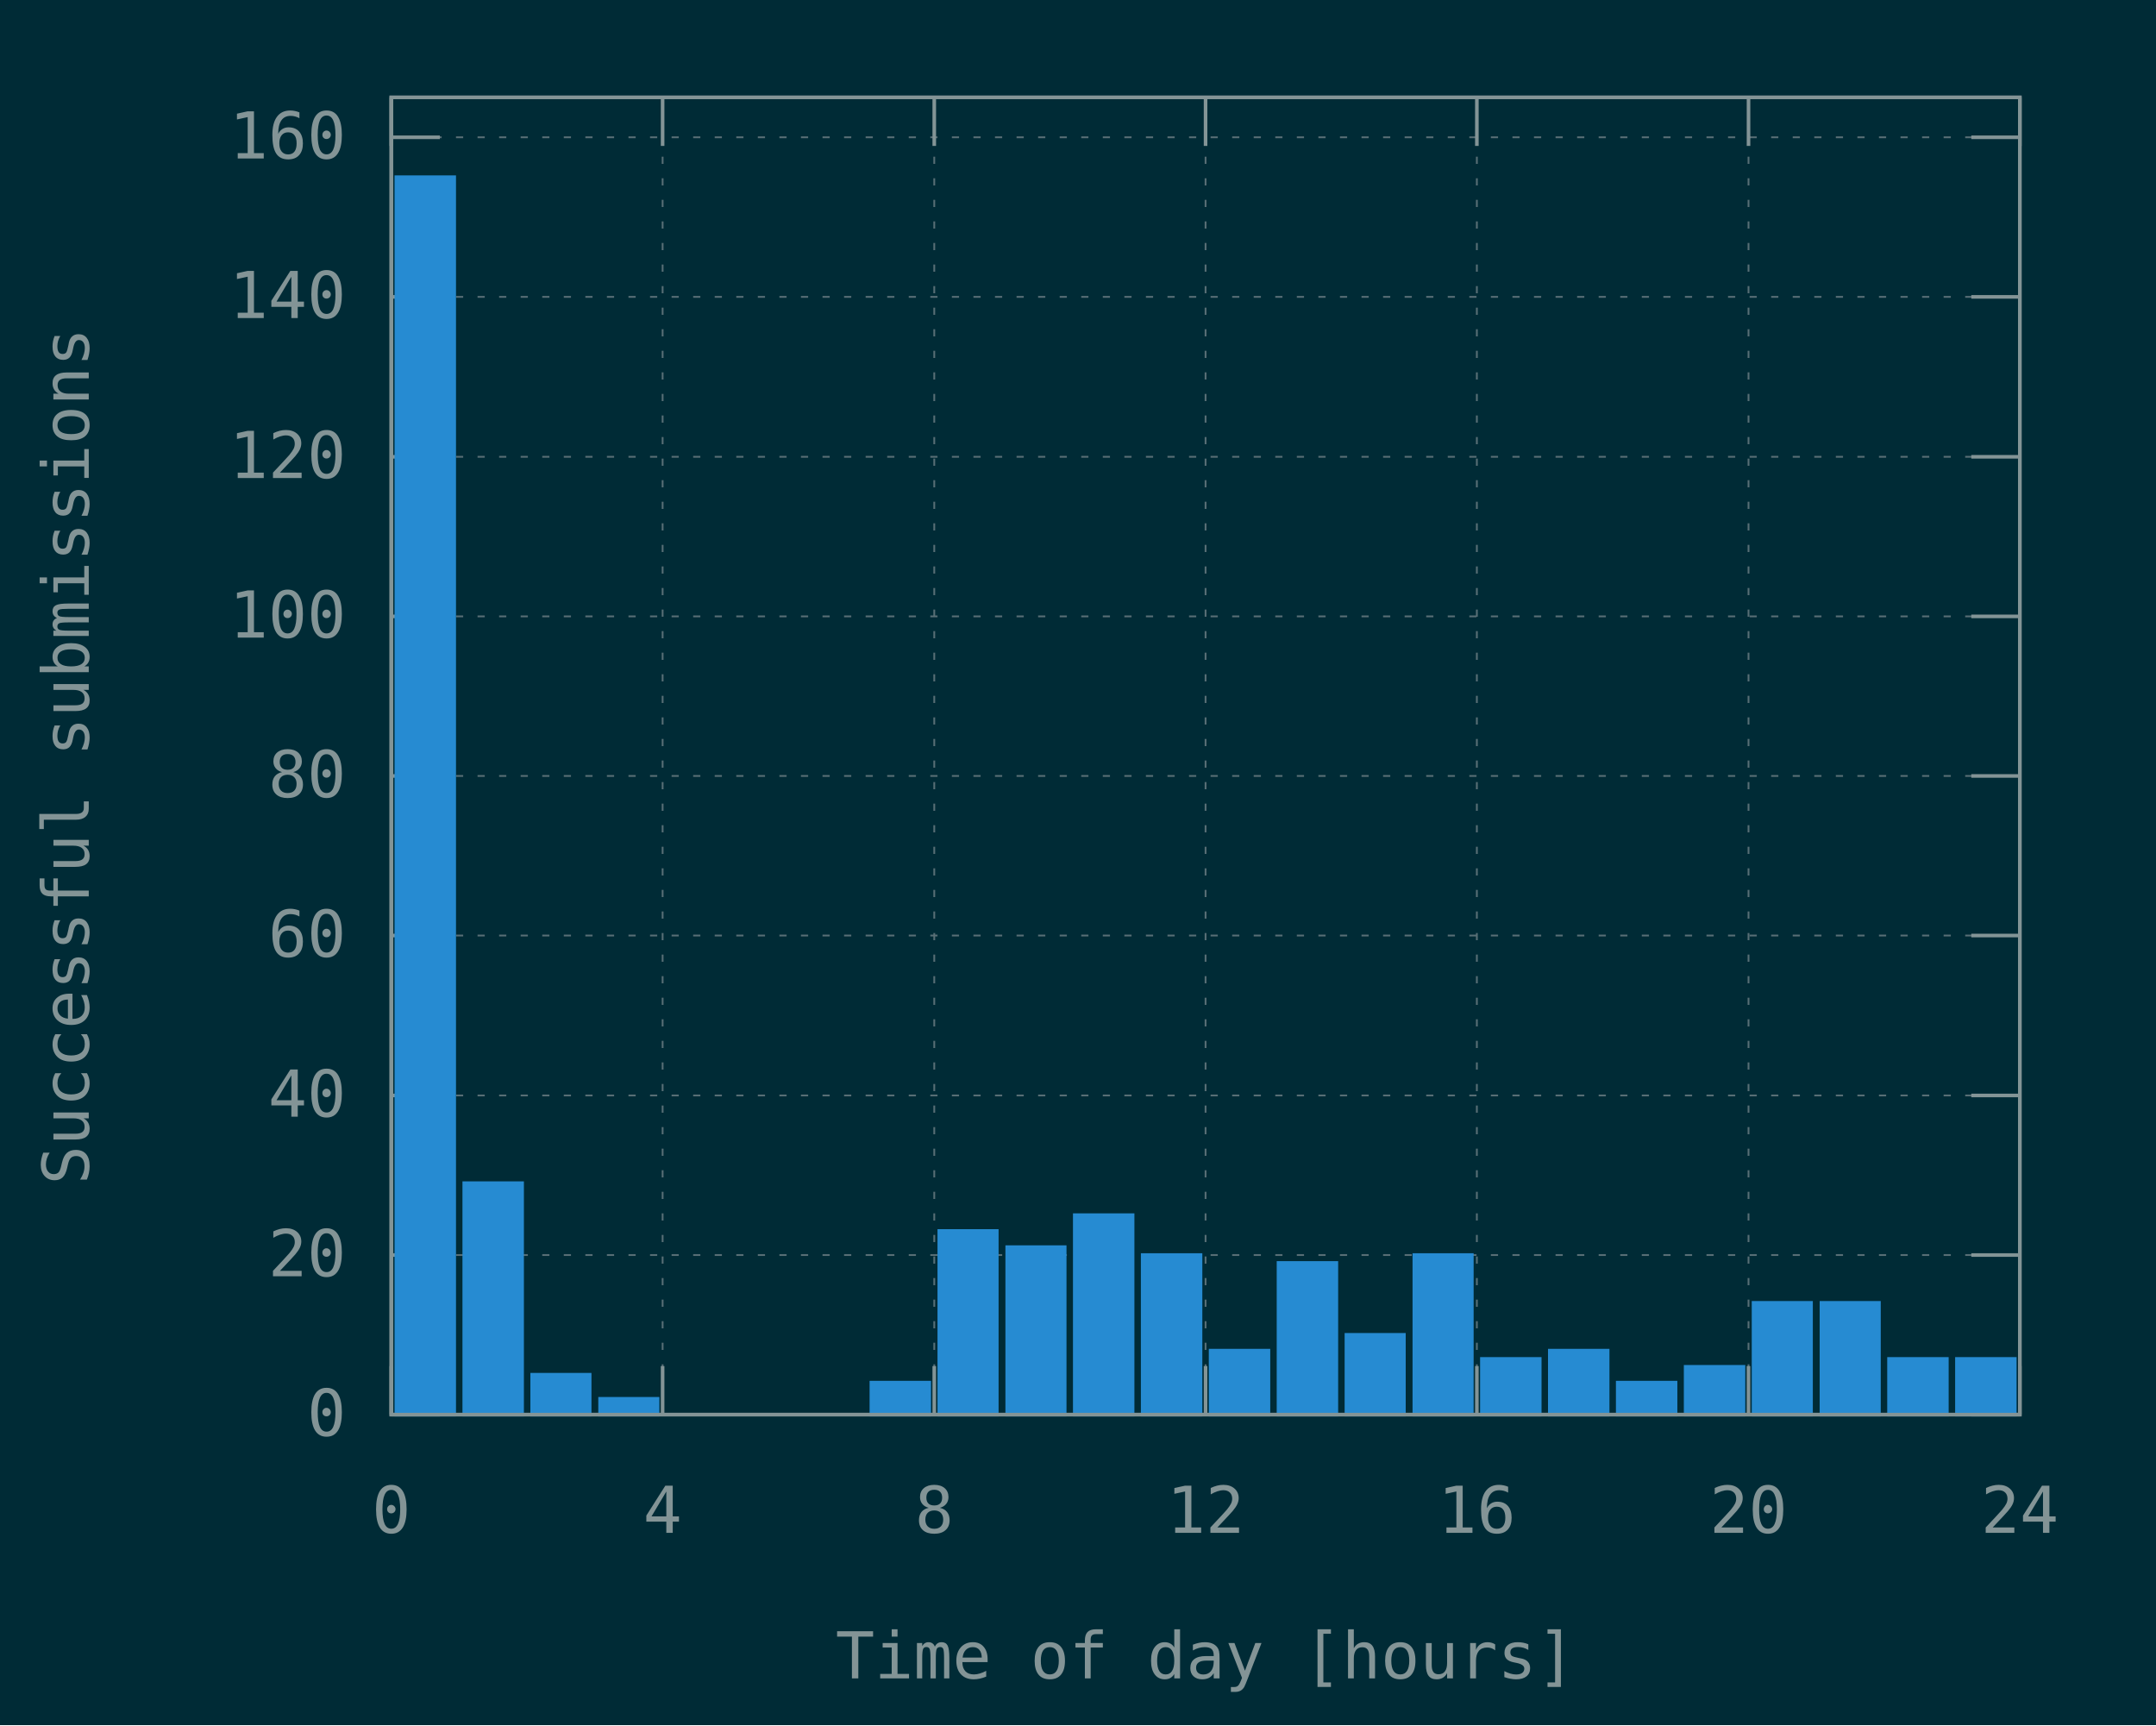
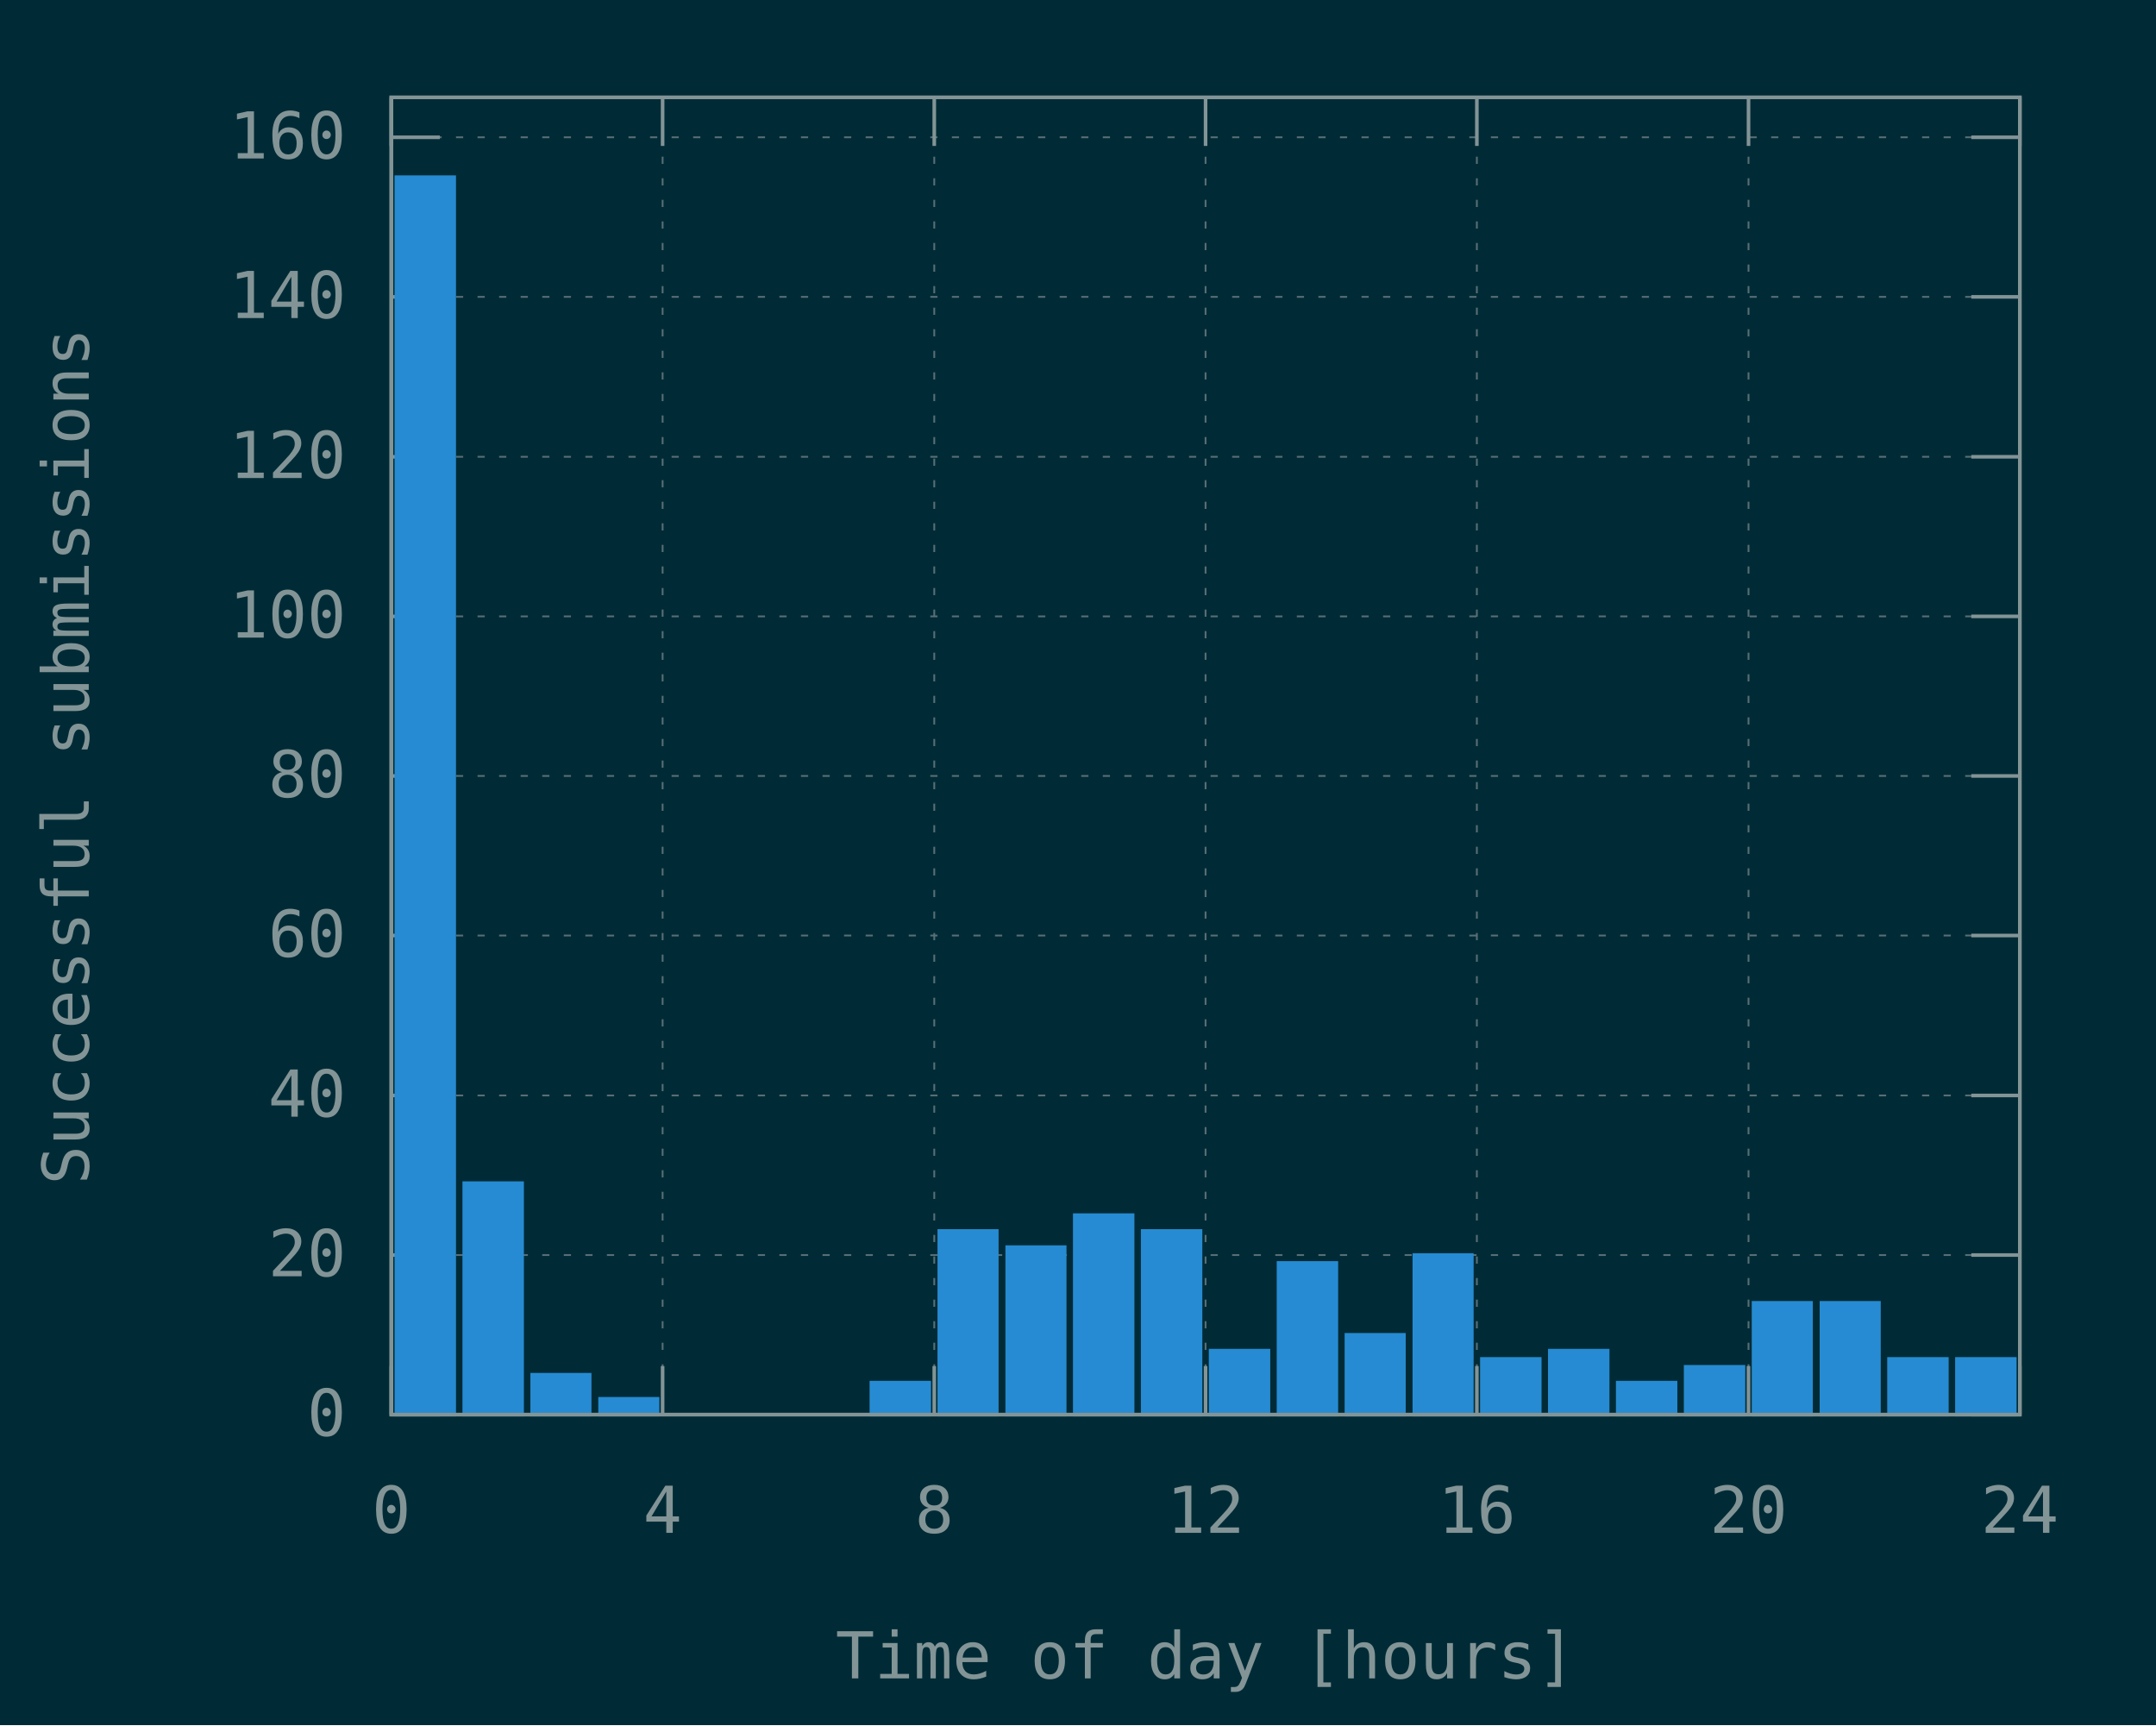
<svg xmlns="http://www.w3.org/2000/svg" xmlns:xlink="http://www.w3.org/1999/xlink" width="600" height="480" viewBox="0 0 600 480">
  <g id="gnuplot_canvas">
    <rect x="0" y="0" width="600" height="480" fill="#002b36" />
    <defs>
      <circle id="gpDot" r="0.5" stroke-width="0.5" stroke="currentColor" />
      <path id="gpPt0" stroke-width="0.148" stroke="currentColor" d="M-1,0 h2 M0,-1 v2" />
      <path id="gpPt1" stroke-width="0.148" stroke="currentColor" d="M-1,-1 L1,1 M1,-1 L-1,1" />
      <path id="gpPt2" stroke-width="0.148" stroke="currentColor" d="M-1,0 L1,0 M0,-1 L0,1 M-1,-1 L1,1 M-1,1 L1,-1" />
      <rect id="gpPt3" stroke-width="0.148" stroke="currentColor" x="-1" y="-1" width="2" height="2" />
      <rect id="gpPt4" stroke-width="0.148" stroke="currentColor" fill="currentColor" x="-1" y="-1" width="2" height="2" />
      <circle id="gpPt5" stroke-width="0.148" stroke="currentColor" cx="0" cy="0" r="1" />
      <use xlink:href="#gpPt5" id="gpPt6" fill="currentColor" stroke="none" />
      <path id="gpPt7" stroke-width="0.148" stroke="currentColor" d="M0,-1.33 L-1.33,0.67 L1.33,0.67 z" />
      <use xlink:href="#gpPt7" id="gpPt8" fill="currentColor" stroke="none" />
      <use xlink:href="#gpPt7" id="gpPt9" stroke="currentColor" transform="rotate(180)" />
      <use xlink:href="#gpPt9" id="gpPt10" fill="currentColor" stroke="none" />
      <use xlink:href="#gpPt3" id="gpPt11" stroke="currentColor" transform="rotate(45)" />
      <use xlink:href="#gpPt11" id="gpPt12" fill="currentColor" stroke="none" />
      <path id="gpPt13" stroke-width="0.148" stroke="currentColor" d="M0,1.330 L1.265,0.411 L0.782,-1.067 L-0.782,-1.076 L-1.265,0.411 z" />
      <use xlink:href="#gpPt13" id="gpPt14" fill="currentColor" stroke="none" />
      <filter id="textbox" filterUnits="objectBoundingBox" x="0" y="0" height="1" width="1">
        <feFlood flood-color="#002B36" flood-opacity="1" result="bgnd" />
        <feComposite in="SourceGraphic" in2="bgnd" operator="atop" />
      </filter>
      <filter id="greybox" filterUnits="objectBoundingBox" x="0" y="0" height="1" width="1">
        <feFlood flood-color="lightgrey" flood-opacity="1" result="grey" />
        <feComposite in="SourceGraphic" in2="grey" operator="atop" />
      </filter>
    </defs>
    <g fill="none" color="#002B36" stroke="currentColor" stroke-width="1.00" stroke-linecap="butt" stroke-linejoin="miter">
</g>
    <g fill="none" color="black" stroke="currentColor" stroke-width="1.00" stroke-linecap="butt" stroke-linejoin="miter">
</g>
    <g fill="none" color="black" stroke="rgb(131, 148, 150)" stroke-width="0.50" stroke-linecap="butt" stroke-linejoin="miter">
</g>
    <g fill="none" color="gray" stroke="currentColor" stroke-width="0.50" stroke-linecap="butt" stroke-linejoin="miter">
      <path stroke="rgb( 88, 110, 117)" stroke-dasharray="2,4" class="gridline" d="M108.9,393.6 L562.1,393.6  " />
    </g>
    <g fill="none" color="gray" stroke="rgb( 88, 110, 117)" stroke-width="1.00" stroke-linecap="butt" stroke-linejoin="miter">
</g>
    <g fill="none" color="black" stroke="currentColor" stroke-width="1.00" stroke-linecap="butt" stroke-linejoin="miter">
      <path stroke="rgb(131, 148, 150)" d="M108.9,393.6 L122.4,393.6 M562.1,393.6 L548.6,393.6  " />
      <g transform="translate(96.3,399.5)" stroke="none" fill="rgb(131,148,150)" font-family="Inconsolata" font-size="18.00" text-anchor="end">
        <text>
          <tspan font-family="Inconsolata"> 0</tspan>
        </text>
      </g>
    </g>
    <g fill="none" color="black" stroke="currentColor" stroke-width="1.00" stroke-linecap="butt" stroke-linejoin="miter">
</g>
    <g fill="none" color="black" stroke="rgb(131, 148, 150)" stroke-width="0.50" stroke-linecap="butt" stroke-linejoin="miter">
</g>
    <g fill="none" color="gray" stroke="currentColor" stroke-width="0.50" stroke-linecap="butt" stroke-linejoin="miter">
      <path stroke="rgb( 88, 110, 117)" stroke-dasharray="2,4" class="gridline" d="M108.9,349.2 L562.1,349.2  " />
    </g>
    <g fill="none" color="gray" stroke="rgb( 88, 110, 117)" stroke-width="1.00" stroke-linecap="butt" stroke-linejoin="miter">
</g>
    <g fill="none" color="black" stroke="currentColor" stroke-width="1.00" stroke-linecap="butt" stroke-linejoin="miter">
      <path stroke="rgb(131, 148, 150)" d="M108.9,349.2 L122.4,349.2 M562.1,349.2 L548.6,349.2  " />
      <g transform="translate(96.3,355.1)" stroke="none" fill="rgb(131,148,150)" font-family="Inconsolata" font-size="18.00" text-anchor="end">
        <text>
          <tspan font-family="Inconsolata"> 20</tspan>
        </text>
      </g>
    </g>
    <g fill="none" color="black" stroke="currentColor" stroke-width="1.00" stroke-linecap="butt" stroke-linejoin="miter">
</g>
    <g fill="none" color="black" stroke="rgb(131, 148, 150)" stroke-width="0.50" stroke-linecap="butt" stroke-linejoin="miter">
</g>
    <g fill="none" color="gray" stroke="currentColor" stroke-width="0.50" stroke-linecap="butt" stroke-linejoin="miter">
      <path stroke="rgb( 88, 110, 117)" stroke-dasharray="2,4" class="gridline" d="M108.9,304.8 L562.1,304.8  " />
    </g>
    <g fill="none" color="gray" stroke="rgb( 88, 110, 117)" stroke-width="1.00" stroke-linecap="butt" stroke-linejoin="miter">
</g>
    <g fill="none" color="black" stroke="currentColor" stroke-width="1.00" stroke-linecap="butt" stroke-linejoin="miter">
      <path stroke="rgb(131, 148, 150)" d="M108.9,304.8 L122.4,304.8 M562.1,304.8 L548.6,304.8  " />
      <g transform="translate(96.3,310.7)" stroke="none" fill="rgb(131,148,150)" font-family="Inconsolata" font-size="18.00" text-anchor="end">
        <text>
          <tspan font-family="Inconsolata"> 40</tspan>
        </text>
      </g>
    </g>
    <g fill="none" color="black" stroke="currentColor" stroke-width="1.00" stroke-linecap="butt" stroke-linejoin="miter">
</g>
    <g fill="none" color="black" stroke="rgb(131, 148, 150)" stroke-width="0.50" stroke-linecap="butt" stroke-linejoin="miter">
</g>
    <g fill="none" color="gray" stroke="currentColor" stroke-width="0.50" stroke-linecap="butt" stroke-linejoin="miter">
      <path stroke="rgb( 88, 110, 117)" stroke-dasharray="2,4" class="gridline" d="M108.9,260.3 L562.1,260.3  " />
    </g>
    <g fill="none" color="gray" stroke="rgb( 88, 110, 117)" stroke-width="1.00" stroke-linecap="butt" stroke-linejoin="miter">
</g>
    <g fill="none" color="black" stroke="currentColor" stroke-width="1.00" stroke-linecap="butt" stroke-linejoin="miter">
      <path stroke="rgb(131, 148, 150)" d="M108.9,260.3 L122.4,260.3 M562.1,260.3 L548.6,260.3  " />
      <g transform="translate(96.3,266.2)" stroke="none" fill="rgb(131,148,150)" font-family="Inconsolata" font-size="18.00" text-anchor="end">
        <text>
          <tspan font-family="Inconsolata"> 60</tspan>
        </text>
      </g>
    </g>
    <g fill="none" color="black" stroke="currentColor" stroke-width="1.00" stroke-linecap="butt" stroke-linejoin="miter">
</g>
    <g fill="none" color="black" stroke="rgb(131, 148, 150)" stroke-width="0.50" stroke-linecap="butt" stroke-linejoin="miter">
</g>
    <g fill="none" color="gray" stroke="currentColor" stroke-width="0.50" stroke-linecap="butt" stroke-linejoin="miter">
      <path stroke="rgb( 88, 110, 117)" stroke-dasharray="2,4" class="gridline" d="M108.9,215.9 L562.1,215.9  " />
    </g>
    <g fill="none" color="gray" stroke="rgb( 88, 110, 117)" stroke-width="1.00" stroke-linecap="butt" stroke-linejoin="miter">
</g>
    <g fill="none" color="black" stroke="currentColor" stroke-width="1.00" stroke-linecap="butt" stroke-linejoin="miter">
      <path stroke="rgb(131, 148, 150)" d="M108.9,215.9 L122.4,215.9 M562.1,215.9 L548.6,215.9  " />
      <g transform="translate(96.3,221.8)" stroke="none" fill="rgb(131,148,150)" font-family="Inconsolata" font-size="18.00" text-anchor="end">
        <text>
          <tspan font-family="Inconsolata"> 80</tspan>
        </text>
      </g>
    </g>
    <g fill="none" color="black" stroke="currentColor" stroke-width="1.00" stroke-linecap="butt" stroke-linejoin="miter">
</g>
    <g fill="none" color="black" stroke="rgb(131, 148, 150)" stroke-width="0.50" stroke-linecap="butt" stroke-linejoin="miter">
</g>
    <g fill="none" color="gray" stroke="currentColor" stroke-width="0.50" stroke-linecap="butt" stroke-linejoin="miter">
      <path stroke="rgb( 88, 110, 117)" stroke-dasharray="2,4" class="gridline" d="M108.9,171.5 L562.1,171.5  " />
    </g>
    <g fill="none" color="gray" stroke="rgb( 88, 110, 117)" stroke-width="1.00" stroke-linecap="butt" stroke-linejoin="miter">
</g>
    <g fill="none" color="black" stroke="currentColor" stroke-width="1.00" stroke-linecap="butt" stroke-linejoin="miter">
      <path stroke="rgb(131, 148, 150)" d="M108.9,171.5 L122.4,171.5 M562.1,171.5 L548.6,171.5  " />
      <g transform="translate(96.3,177.4)" stroke="none" fill="rgb(131,148,150)" font-family="Inconsolata" font-size="18.00" text-anchor="end">
        <text>
          <tspan font-family="Inconsolata"> 100</tspan>
        </text>
      </g>
    </g>
    <g fill="none" color="black" stroke="currentColor" stroke-width="1.00" stroke-linecap="butt" stroke-linejoin="miter">
</g>
    <g fill="none" color="black" stroke="rgb(131, 148, 150)" stroke-width="0.50" stroke-linecap="butt" stroke-linejoin="miter">
</g>
    <g fill="none" color="gray" stroke="currentColor" stroke-width="0.50" stroke-linecap="butt" stroke-linejoin="miter">
      <path stroke="rgb( 88, 110, 117)" stroke-dasharray="2,4" class="gridline" d="M108.9,127.1 L562.1,127.1  " />
    </g>
    <g fill="none" color="gray" stroke="rgb( 88, 110, 117)" stroke-width="1.00" stroke-linecap="butt" stroke-linejoin="miter">
</g>
    <g fill="none" color="black" stroke="currentColor" stroke-width="1.00" stroke-linecap="butt" stroke-linejoin="miter">
      <path stroke="rgb(131, 148, 150)" d="M108.9,127.1 L122.4,127.1 M562.1,127.1 L548.6,127.1  " />
      <g transform="translate(96.3,133.0)" stroke="none" fill="rgb(131,148,150)" font-family="Inconsolata" font-size="18.00" text-anchor="end">
        <text>
          <tspan font-family="Inconsolata"> 120</tspan>
        </text>
      </g>
    </g>
    <g fill="none" color="black" stroke="currentColor" stroke-width="1.00" stroke-linecap="butt" stroke-linejoin="miter">
</g>
    <g fill="none" color="black" stroke="rgb(131, 148, 150)" stroke-width="0.50" stroke-linecap="butt" stroke-linejoin="miter">
</g>
    <g fill="none" color="gray" stroke="currentColor" stroke-width="0.50" stroke-linecap="butt" stroke-linejoin="miter">
      <path stroke="rgb( 88, 110, 117)" stroke-dasharray="2,4" class="gridline" d="M108.9,82.6 L562.1,82.6  " />
    </g>
    <g fill="none" color="gray" stroke="rgb( 88, 110, 117)" stroke-width="1.00" stroke-linecap="butt" stroke-linejoin="miter">
</g>
    <g fill="none" color="black" stroke="currentColor" stroke-width="1.00" stroke-linecap="butt" stroke-linejoin="miter">
      <path stroke="rgb(131, 148, 150)" d="M108.9,82.6 L122.4,82.6 M562.1,82.6 L548.6,82.6  " />
      <g transform="translate(96.3,88.5)" stroke="none" fill="rgb(131,148,150)" font-family="Inconsolata" font-size="18.00" text-anchor="end">
        <text>
          <tspan font-family="Inconsolata"> 140</tspan>
        </text>
      </g>
    </g>
    <g fill="none" color="black" stroke="currentColor" stroke-width="1.00" stroke-linecap="butt" stroke-linejoin="miter">
</g>
    <g fill="none" color="black" stroke="rgb(131, 148, 150)" stroke-width="0.50" stroke-linecap="butt" stroke-linejoin="miter">
</g>
    <g fill="none" color="gray" stroke="currentColor" stroke-width="0.50" stroke-linecap="butt" stroke-linejoin="miter">
      <path stroke="rgb( 88, 110, 117)" stroke-dasharray="2,4" class="gridline" d="M108.9,38.2 L562.1,38.2  " />
    </g>
    <g fill="none" color="gray" stroke="rgb( 88, 110, 117)" stroke-width="1.00" stroke-linecap="butt" stroke-linejoin="miter">
</g>
    <g fill="none" color="black" stroke="currentColor" stroke-width="1.00" stroke-linecap="butt" stroke-linejoin="miter">
      <path stroke="rgb(131, 148, 150)" d="M108.9,38.2 L122.4,38.2 M562.1,38.2 L548.6,38.2  " />
      <g transform="translate(96.3,44.1)" stroke="none" fill="rgb(131,148,150)" font-family="Inconsolata" font-size="18.00" text-anchor="end">
        <text>
          <tspan font-family="Inconsolata"> 160</tspan>
        </text>
      </g>
    </g>
    <g fill="none" color="black" stroke="currentColor" stroke-width="1.00" stroke-linecap="butt" stroke-linejoin="miter">
</g>
    <g fill="none" color="black" stroke="rgb(131, 148, 150)" stroke-width="0.50" stroke-linecap="butt" stroke-linejoin="miter">
</g>
    <g fill="none" color="gray" stroke="currentColor" stroke-width="0.50" stroke-linecap="butt" stroke-linejoin="miter">
      <path stroke="rgb( 88, 110, 117)" stroke-dasharray="2,4" class="gridline" d="M108.9,393.6 L108.9,27.1  " />
    </g>
    <g fill="none" color="gray" stroke="rgb( 88, 110, 117)" stroke-width="1.00" stroke-linecap="butt" stroke-linejoin="miter">
</g>
    <g fill="none" color="black" stroke="currentColor" stroke-width="1.00" stroke-linecap="butt" stroke-linejoin="miter">
      <path stroke="rgb(131, 148, 150)" d="M108.9,393.6 L108.9,380.1 M108.9,27.1 L108.9,40.6  " />
      <g transform="translate(108.9,426.5)" stroke="none" fill="rgb(131,148,150)" font-family="Inconsolata" font-size="18.00" text-anchor="middle">
        <text>
          <tspan font-family="Inconsolata"> 0</tspan>
        </text>
      </g>
    </g>
    <g fill="none" color="black" stroke="currentColor" stroke-width="1.00" stroke-linecap="butt" stroke-linejoin="miter">
</g>
    <g fill="none" color="black" stroke="rgb(131, 148, 150)" stroke-width="0.50" stroke-linecap="butt" stroke-linejoin="miter">
</g>
    <g fill="none" color="gray" stroke="currentColor" stroke-width="0.50" stroke-linecap="butt" stroke-linejoin="miter">
      <path stroke="rgb( 88, 110, 117)" stroke-dasharray="2,4" class="gridline" d="M184.4,393.6 L184.4,27.1  " />
    </g>
    <g fill="none" color="gray" stroke="rgb( 88, 110, 117)" stroke-width="1.00" stroke-linecap="butt" stroke-linejoin="miter">
</g>
    <g fill="none" color="black" stroke="currentColor" stroke-width="1.00" stroke-linecap="butt" stroke-linejoin="miter">
      <path stroke="rgb(131, 148, 150)" d="M184.4,393.6 L184.4,380.1 M184.4,27.1 L184.4,40.6  " />
      <g transform="translate(184.4,426.5)" stroke="none" fill="rgb(131,148,150)" font-family="Inconsolata" font-size="18.00" text-anchor="middle">
        <text>
          <tspan font-family="Inconsolata"> 4</tspan>
        </text>
      </g>
    </g>
    <g fill="none" color="black" stroke="currentColor" stroke-width="1.00" stroke-linecap="butt" stroke-linejoin="miter">
</g>
    <g fill="none" color="black" stroke="rgb(131, 148, 150)" stroke-width="0.50" stroke-linecap="butt" stroke-linejoin="miter">
</g>
    <g fill="none" color="gray" stroke="currentColor" stroke-width="0.50" stroke-linecap="butt" stroke-linejoin="miter">
      <path stroke="rgb( 88, 110, 117)" stroke-dasharray="2,4" class="gridline" d="M260.0,393.6 L260.0,27.1  " />
    </g>
    <g fill="none" color="gray" stroke="rgb( 88, 110, 117)" stroke-width="1.00" stroke-linecap="butt" stroke-linejoin="miter">
</g>
    <g fill="none" color="black" stroke="currentColor" stroke-width="1.00" stroke-linecap="butt" stroke-linejoin="miter">
      <path stroke="rgb(131, 148, 150)" d="M260.0,393.6 L260.0,380.1 M260.0,27.1 L260.0,40.6  " />
      <g transform="translate(260.0,426.5)" stroke="none" fill="rgb(131,148,150)" font-family="Inconsolata" font-size="18.00" text-anchor="middle">
        <text>
          <tspan font-family="Inconsolata"> 8</tspan>
        </text>
      </g>
    </g>
    <g fill="none" color="black" stroke="currentColor" stroke-width="1.00" stroke-linecap="butt" stroke-linejoin="miter">
</g>
    <g fill="none" color="black" stroke="rgb(131, 148, 150)" stroke-width="0.50" stroke-linecap="butt" stroke-linejoin="miter">
</g>
    <g fill="none" color="gray" stroke="currentColor" stroke-width="0.50" stroke-linecap="butt" stroke-linejoin="miter">
      <path stroke="rgb( 88, 110, 117)" stroke-dasharray="2,4" class="gridline" d="M335.5,393.6 L335.5,27.1  " />
    </g>
    <g fill="none" color="gray" stroke="rgb( 88, 110, 117)" stroke-width="1.00" stroke-linecap="butt" stroke-linejoin="miter">
</g>
    <g fill="none" color="black" stroke="currentColor" stroke-width="1.00" stroke-linecap="butt" stroke-linejoin="miter">
      <path stroke="rgb(131, 148, 150)" d="M335.5,393.6 L335.5,380.1 M335.5,27.1 L335.5,40.6  " />
      <g transform="translate(335.5,426.5)" stroke="none" fill="rgb(131,148,150)" font-family="Inconsolata" font-size="18.00" text-anchor="middle">
        <text>
          <tspan font-family="Inconsolata"> 12</tspan>
        </text>
      </g>
    </g>
    <g fill="none" color="black" stroke="currentColor" stroke-width="1.00" stroke-linecap="butt" stroke-linejoin="miter">
</g>
    <g fill="none" color="black" stroke="rgb(131, 148, 150)" stroke-width="0.50" stroke-linecap="butt" stroke-linejoin="miter">
</g>
    <g fill="none" color="gray" stroke="currentColor" stroke-width="0.50" stroke-linecap="butt" stroke-linejoin="miter">
      <path stroke="rgb( 88, 110, 117)" stroke-dasharray="2,4" class="gridline" d="M411.0,393.6 L411.0,27.1  " />
    </g>
    <g fill="none" color="gray" stroke="rgb( 88, 110, 117)" stroke-width="1.00" stroke-linecap="butt" stroke-linejoin="miter">
</g>
    <g fill="none" color="black" stroke="currentColor" stroke-width="1.00" stroke-linecap="butt" stroke-linejoin="miter">
      <path stroke="rgb(131, 148, 150)" d="M411.0,393.6 L411.0,380.1 M411.0,27.1 L411.0,40.6  " />
      <g transform="translate(411.0,426.5)" stroke="none" fill="rgb(131,148,150)" font-family="Inconsolata" font-size="18.00" text-anchor="middle">
        <text>
          <tspan font-family="Inconsolata"> 16</tspan>
        </text>
      </g>
    </g>
    <g fill="none" color="black" stroke="currentColor" stroke-width="1.00" stroke-linecap="butt" stroke-linejoin="miter">
</g>
    <g fill="none" color="black" stroke="rgb(131, 148, 150)" stroke-width="0.50" stroke-linecap="butt" stroke-linejoin="miter">
</g>
    <g fill="none" color="gray" stroke="currentColor" stroke-width="0.50" stroke-linecap="butt" stroke-linejoin="miter">
      <path stroke="rgb( 88, 110, 117)" stroke-dasharray="2,4" class="gridline" d="M486.6,393.6 L486.6,40.6 L486.6,27.1  " />
    </g>
    <g fill="none" color="gray" stroke="rgb( 88, 110, 117)" stroke-width="1.00" stroke-linecap="butt" stroke-linejoin="miter">
</g>
    <g fill="none" color="black" stroke="currentColor" stroke-width="1.00" stroke-linecap="butt" stroke-linejoin="miter">
      <path stroke="rgb(131, 148, 150)" d="M486.6,393.6 L486.6,380.1 M486.6,27.1 L486.6,40.6  " />
      <g transform="translate(486.6,426.5)" stroke="none" fill="rgb(131,148,150)" font-family="Inconsolata" font-size="18.00" text-anchor="middle">
        <text>
          <tspan font-family="Inconsolata"> 20</tspan>
        </text>
      </g>
    </g>
    <g fill="none" color="black" stroke="currentColor" stroke-width="1.00" stroke-linecap="butt" stroke-linejoin="miter">
</g>
    <g fill="none" color="black" stroke="rgb(131, 148, 150)" stroke-width="0.50" stroke-linecap="butt" stroke-linejoin="miter">
</g>
    <g fill="none" color="gray" stroke="currentColor" stroke-width="0.50" stroke-linecap="butt" stroke-linejoin="miter">
      <path stroke="rgb( 88, 110, 117)" stroke-dasharray="2,4" class="gridline" d="M562.1,393.6 L562.1,27.1  " />
    </g>
    <g fill="none" color="gray" stroke="rgb( 88, 110, 117)" stroke-width="1.00" stroke-linecap="butt" stroke-linejoin="miter">
</g>
    <g fill="none" color="black" stroke="currentColor" stroke-width="1.00" stroke-linecap="butt" stroke-linejoin="miter">
      <path stroke="rgb(131, 148, 150)" d="M562.1,393.6 L562.1,380.1 M562.1,27.1 L562.1,40.6  " />
      <g transform="translate(562.1,426.5)" stroke="none" fill="rgb(131,148,150)" font-family="Inconsolata" font-size="18.00" text-anchor="middle">
        <text>
          <tspan font-family="Inconsolata"> 24</tspan>
        </text>
      </g>
    </g>
    <g fill="none" color="black" stroke="currentColor" stroke-width="1.00" stroke-linecap="butt" stroke-linejoin="miter">
</g>
    <g fill="none" color="black" stroke="currentColor" stroke-width="1.00" stroke-linecap="butt" stroke-linejoin="miter">
      <path stroke="rgb(131, 148, 150)" d="M108.9,27.1 L108.9,393.6 L562.1,393.6 L562.1,27.1 L108.9,27.1 Z  " />
    </g>
    <g fill="none" color="black" stroke="currentColor" stroke-width="1.00" stroke-linecap="butt" stroke-linejoin="miter">
      <g transform="translate(24.7,210.4) rotate(270)" stroke="none" fill="rgb(131,148,150)" font-family="Inconsolata" font-size="18.00" text-anchor="middle">
        <text>
          <tspan font-family="Inconsolata">Successful submissions</tspan>
        </text>
      </g>
    </g>
    <g fill="none" color="black" stroke="currentColor" stroke-width="1.00" stroke-linecap="butt" stroke-linejoin="miter">
      <g transform="translate(335.5,467.0)" stroke="none" fill="rgb(131,148,150)" font-family="Inconsolata" font-size="18.00" text-anchor="middle">
        <text>
          <tspan font-family="Inconsolata">Time of day [hours]</tspan>
        </text>
      </g>
    </g>
    <g fill="none" color="black" stroke="currentColor" stroke-width="1.00" stroke-linecap="butt" stroke-linejoin="miter">
</g>
    <g id="gnuplot_plot_1">
      <g fill="none" color="black" stroke="currentColor" stroke-width="1.00" stroke-linecap="butt" stroke-linejoin="miter">
        <g stroke="none" shape-rendering="crispEdges">
          <polygon fill="rgb( 38, 139, 210)" points="110.3,393.6 126.5,393.6 126.5,49.2 110.3,49.2 " />
        </g>
        <path stroke="rgb( 38, 139, 210)" d="M110.3,393.6 L110.3,49.3 L126.4,49.3 L126.4,393.6 L110.3,393.6 Z  " />
        <g stroke="none" shape-rendering="crispEdges">
          <polygon fill="rgb( 38, 139, 210)" points="129.2,393.6 145.4,393.6 145.4,329.1 129.2,329.1 " />
        </g>
        <path stroke="rgb( 38, 139, 210)" d="M129.2,393.6 L129.2,329.2 L145.3,329.2 L145.3,393.6 L129.2,393.6 Z  " />
        <g stroke="none" shape-rendering="crispEdges">
          <polygon fill="rgb( 38, 139, 210)" points="148.1,393.6 164.2,393.6 164.2,382.4 148.1,382.4 " />
        </g>
        <path stroke="rgb( 38, 139, 210)" d="M148.1,393.6 L148.1,382.5 L164.1,382.5 L164.1,393.6 L148.1,393.6 Z  " />
        <g stroke="none" shape-rendering="crispEdges">
          <polygon fill="rgb( 38, 139, 210)" points="167.0,393.6 183.1,393.6 183.1,389.1 167.0,389.1 " />
        </g>
        <path stroke="rgb( 38, 139, 210)" d="M167.0,393.6 L167.0,389.2 L183.0,389.2 L183.0,393.6 L167.0,393.6 Z  " />
        <g stroke="none" shape-rendering="crispEdges">
          <polygon fill="rgb( 38, 139, 210)" points="242.5,393.6 258.7,393.6 258.7,384.6 242.5,384.6 " />
        </g>
        <path stroke="rgb( 38, 139, 210)" d="M242.5,393.6 L242.5,384.7 L258.6,384.7 L258.6,393.6 L242.5,393.6 Z  " />
        <g stroke="none" shape-rendering="crispEdges">
          <polygon fill="rgb( 38, 139, 210)" points="261.4,393.6 277.5,393.6 277.5,342.4 261.4,342.4 " />
        </g>
        <path stroke="rgb( 38, 139, 210)" d="M261.4,393.6 L261.4,342.5 L277.4,342.5 L277.4,393.6 L261.4,393.6 Z  " />
        <g stroke="none" shape-rendering="crispEdges">
          <polygon fill="rgb( 38, 139, 210)" points="280.3,393.6 296.4,393.6 296.4,346.9 280.3,346.9 " />
        </g>
        <path stroke="rgb( 38, 139, 210)" d="M280.3,393.6 L280.3,347.0 L296.3,347.0 L296.3,393.6 L280.3,393.6 Z  " />
        <g stroke="none" shape-rendering="crispEdges">
          <polygon fill="rgb( 38, 139, 210)" points="299.1,393.6 315.3,393.6 315.3,338.0 299.1,338.0 " />
        </g>
        <path stroke="rgb( 38, 139, 210)" d="M299.1,393.6 L299.1,338.1 L315.2,338.1 L315.2,393.6 L299.1,393.6 Z  " />
        <g stroke="none" shape-rendering="crispEdges">
-           <polygon fill="rgb( 38, 139, 210)" points="318.0,393.6 334.2,393.6 334.2,349.1 318.0,349.1 " />
-         </g>
-         <path stroke="rgb( 38, 139, 210)" d="M318.0,393.6 L318.0,349.2 L334.1,349.2 L334.1,393.6 L318.0,393.6 Z  " />
+           <polygon fill="rgb( 38, 139, 210)" points="318.0,393.6 334.2,393.6 334.2,342.4 318.0,342.4 " />
+         </g>
+         <path stroke="rgb( 38, 139, 210)" d="M318.0,393.6 L318.0,342.5 L334.1,342.5 L334.1,393.6 L318.0,393.6 Z  " />
        <g stroke="none" shape-rendering="crispEdges">
          <polygon fill="rgb( 38, 139, 210)" points="336.9,393.6 353.1,393.6 353.1,375.7 336.9,375.7 " />
        </g>
        <path stroke="rgb( 38, 139, 210)" d="M336.9,393.6 L336.9,375.8 L353.0,375.8 L353.0,393.6 L336.9,393.6 Z  " />
        <g stroke="none" shape-rendering="crispEdges">
          <polygon fill="rgb( 38, 139, 210)" points="355.8,393.6 372.0,393.6 372.0,351.3 355.8,351.3 " />
        </g>
        <path stroke="rgb( 38, 139, 210)" d="M355.8,393.6 L355.8,351.4 L371.9,351.4 L371.9,393.6 L355.8,393.6 Z  " />
        <g stroke="none" shape-rendering="crispEdges">
          <polygon fill="rgb( 38, 139, 210)" points="374.7,393.6 390.8,393.6 390.8,371.3 374.7,371.3 " />
        </g>
        <path stroke="rgb( 38, 139, 210)" d="M374.7,393.6 L374.7,371.4 L390.7,371.4 L390.7,393.6 L374.7,393.6 Z  " />
        <g stroke="none" shape-rendering="crispEdges">
          <polygon fill="rgb( 38, 139, 210)" points="393.6,393.6 409.7,393.6 409.7,349.1 393.6,349.1 " />
        </g>
        <path stroke="rgb( 38, 139, 210)" d="M393.6,393.6 L393.6,349.2 L409.6,349.2 L409.6,393.6 L393.6,393.6 Z  " />
        <g stroke="none" shape-rendering="crispEdges">
          <polygon fill="rgb( 38, 139, 210)" points="412.4,393.6 428.6,393.6 428.6,378.0 412.4,378.0 " />
        </g>
        <path stroke="rgb( 38, 139, 210)" d="M412.4,393.6 L412.4,378.1 L428.5,378.1 L428.5,393.6 L412.4,393.6 Z  " />
        <g stroke="none" shape-rendering="crispEdges">
          <polygon fill="rgb( 38, 139, 210)" points="431.3,393.6 447.5,393.6 447.5,375.7 431.3,375.7 " />
        </g>
        <path stroke="rgb( 38, 139, 210)" d="M431.3,393.6 L431.3,375.8 L447.4,375.8 L447.4,393.6 L431.3,393.6 Z  " />
        <g stroke="none" shape-rendering="crispEdges">
          <polygon fill="rgb( 38, 139, 210)" points="450.2,393.6 466.4,393.6 466.4,384.6 450.2,384.6 " />
        </g>
        <path stroke="rgb( 38, 139, 210)" d="M450.2,393.6 L450.2,384.7 L466.3,384.7 L466.3,393.6 L450.2,393.6 Z  " />
        <g stroke="none" shape-rendering="crispEdges">
          <polygon fill="rgb( 38, 139, 210)" points="469.1,393.6 485.3,393.6 485.3,380.2 469.1,380.2 " />
        </g>
        <path stroke="rgb( 38, 139, 210)" d="M469.1,393.6 L469.1,380.3 L485.2,380.3 L485.2,393.6 L469.1,393.6 Z  " />
        <g stroke="none" shape-rendering="crispEdges">
          <polygon fill="rgb( 38, 139, 210)" points="488.0,393.6 504.1,393.6 504.1,362.4 488.0,362.4 " />
        </g>
        <path stroke="rgb( 38, 139, 210)" d="M488.0,393.6 L488.0,362.5 L504.0,362.5 L504.0,393.6 L488.0,393.6 Z  " />
        <g stroke="none" shape-rendering="crispEdges">
          <polygon fill="rgb( 38, 139, 210)" points="506.9,393.6 523.0,393.6 523.0,362.4 506.9,362.4 " />
        </g>
        <path stroke="rgb( 38, 139, 210)" d="M506.9,393.6 L506.9,362.5 L522.9,362.5 L522.9,393.6 L506.9,393.6 Z  " />
        <g stroke="none" shape-rendering="crispEdges">
          <polygon fill="rgb( 38, 139, 210)" points="525.7,393.6 541.9,393.6 541.9,378.0 525.7,378.0 " />
        </g>
        <path stroke="rgb( 38, 139, 210)" d="M525.7,393.6 L525.7,378.1 L541.8,378.1 L541.8,393.6 L525.7,393.6 Z  " />
        <g stroke="none" shape-rendering="crispEdges">
          <polygon fill="rgb( 38, 139, 210)" points="544.6,393.6 560.8,393.6 560.8,378.0 544.6,378.0 " />
        </g>
        <path stroke="rgb( 38, 139, 210)" d="M544.6,393.6 L544.6,378.1 L560.7,378.1 L560.7,393.6 L544.6,393.6 Z  " />
      </g>
    </g>
    <g fill="none" color="#002B36" stroke="rgb( 38, 139, 210)" stroke-width="2.00" stroke-linecap="butt" stroke-linejoin="miter">
</g>
    <g fill="none" color="black" stroke="currentColor" stroke-width="2.00" stroke-linecap="butt" stroke-linejoin="miter">
</g>
    <g fill="none" color="black" stroke="black" stroke-width="1.00" stroke-linecap="butt" stroke-linejoin="miter">
</g>
    <g fill="none" color="black" stroke="currentColor" stroke-width="1.00" stroke-linecap="butt" stroke-linejoin="miter">
      <path stroke="rgb(131, 148, 150)" d="M108.9,27.1 L108.9,393.6 L562.1,393.6 L562.1,27.1 L108.9,27.1 Z  " />
    </g>
    <g fill="none" color="black" stroke="currentColor" stroke-width="1.00" stroke-linecap="butt" stroke-linejoin="miter">
</g>
  </g>
</svg>
